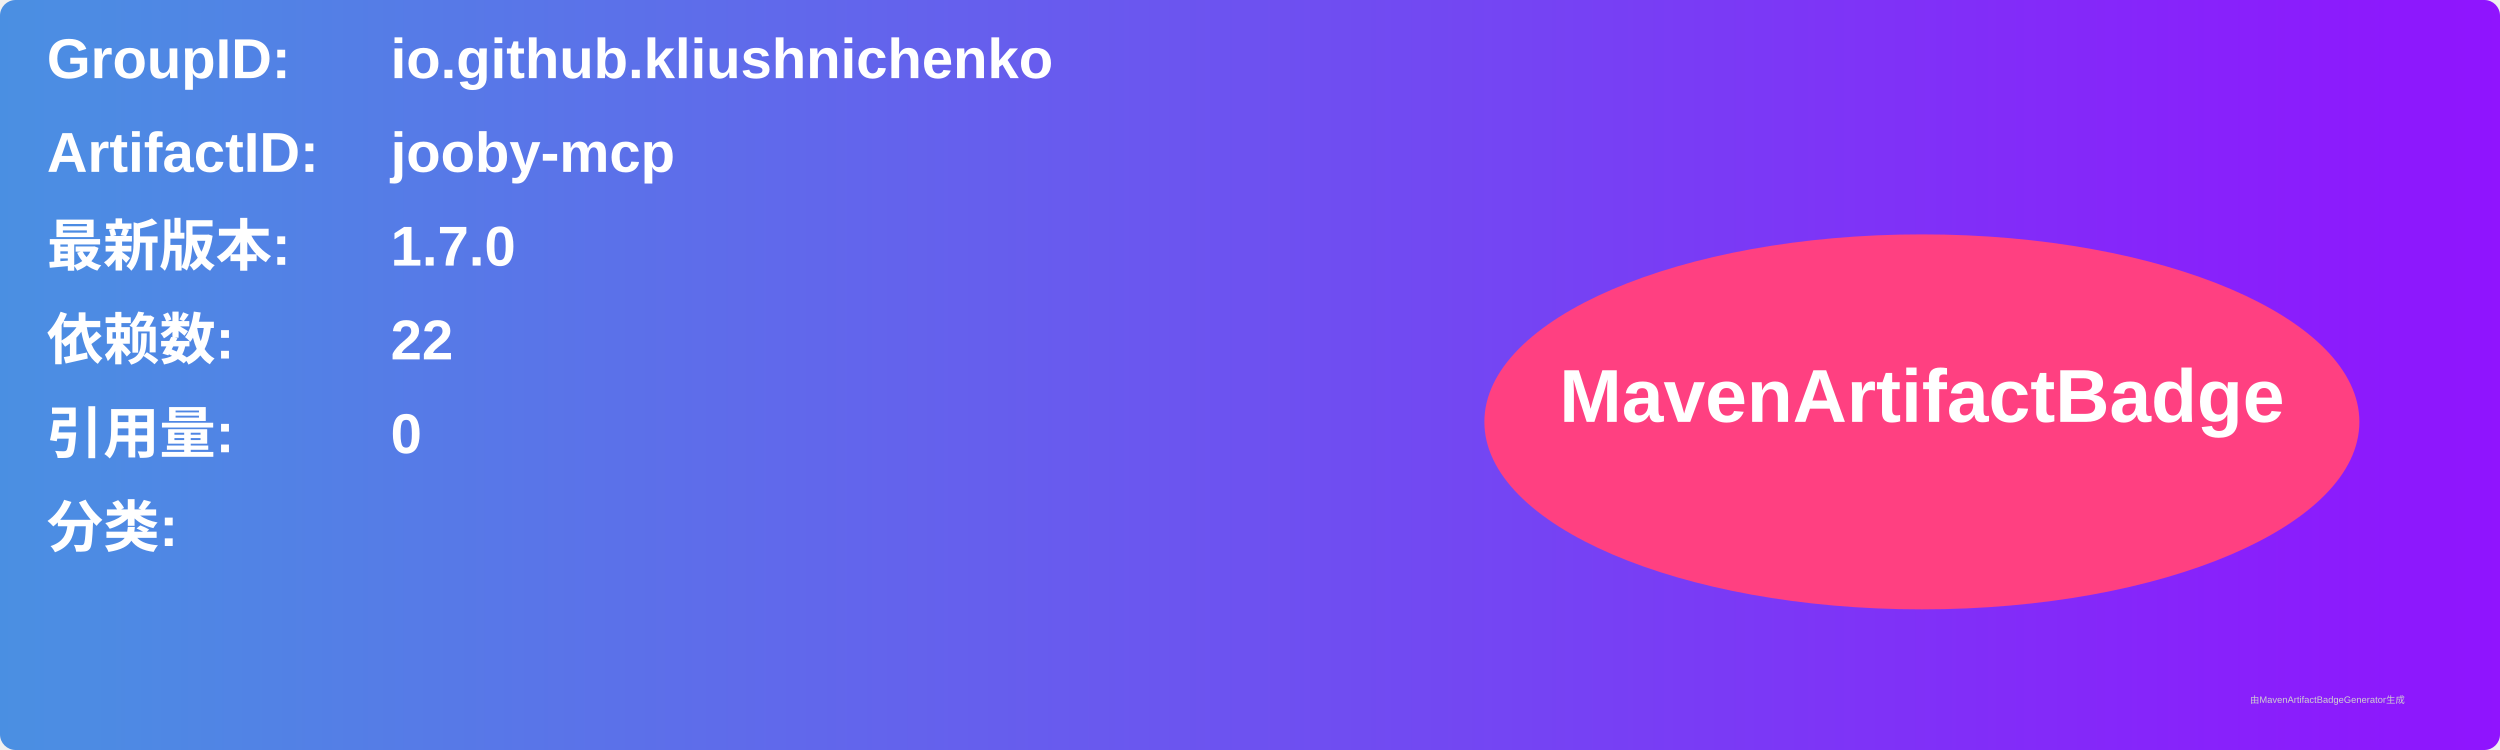
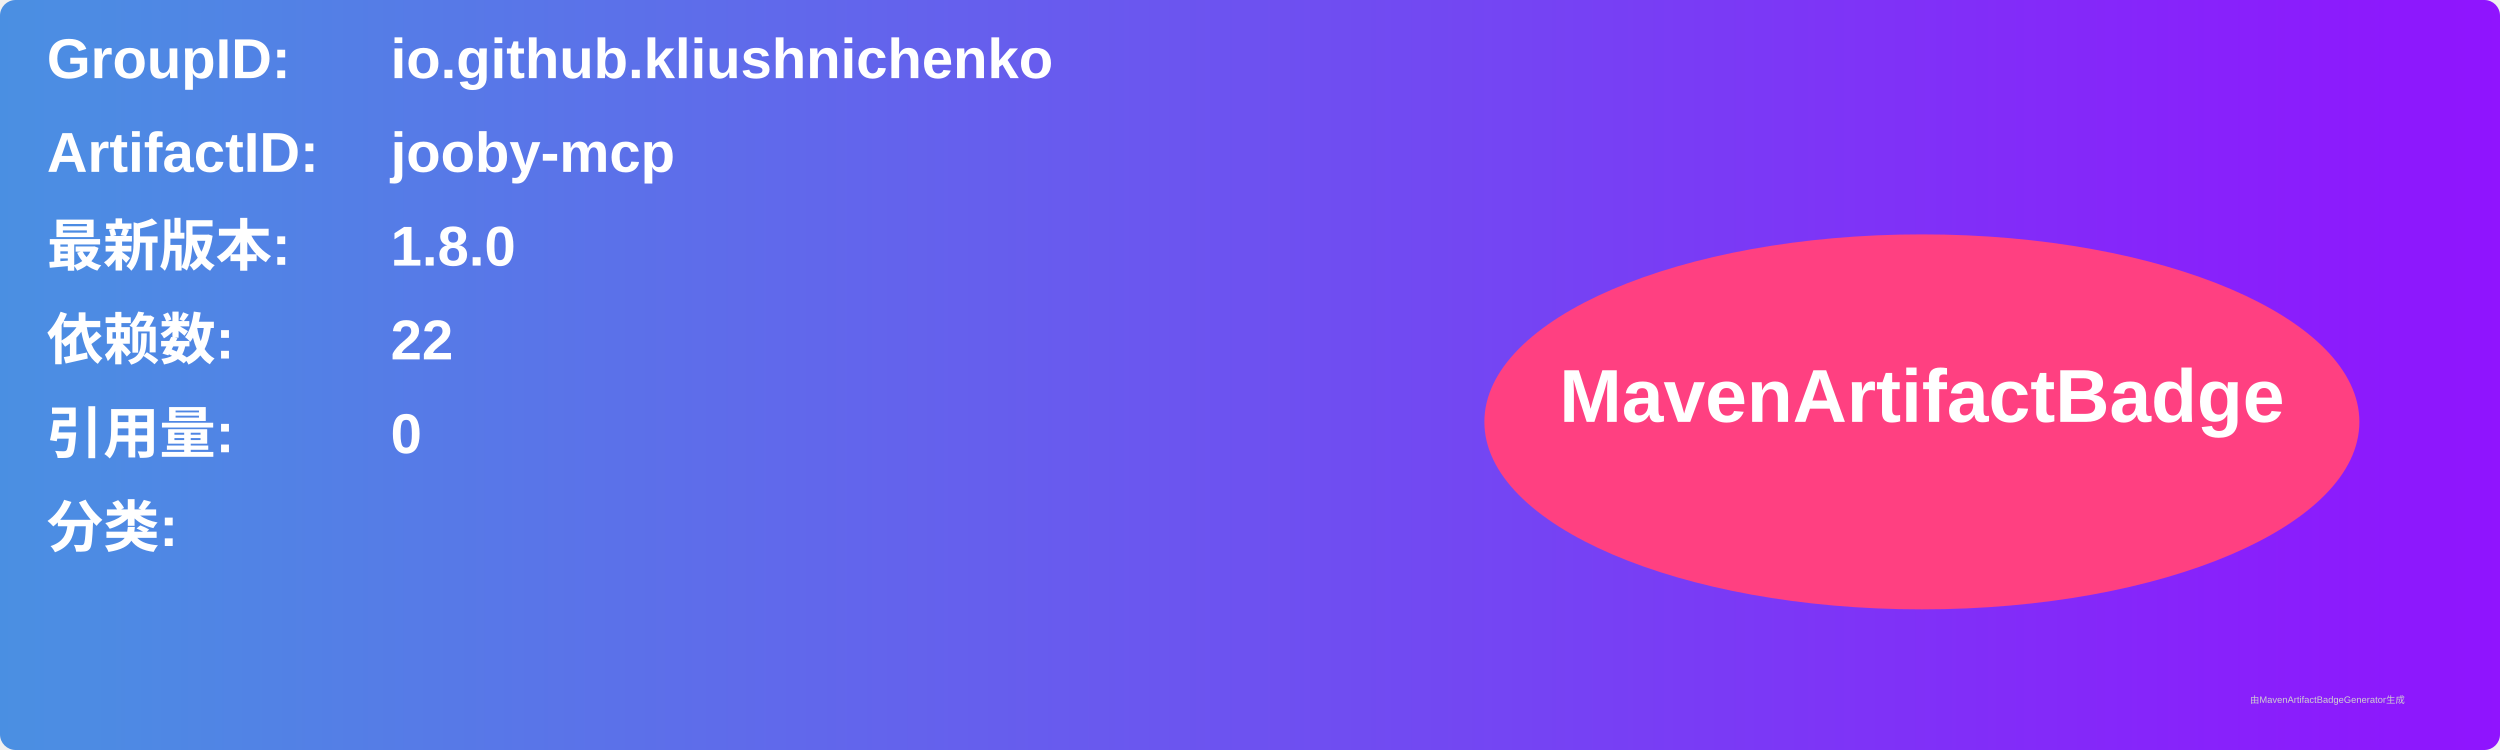
<svg xmlns="http://www.w3.org/2000/svg" width="800" height="240" viewBox="0 0 800 240">
  <linearGradient id="grad" x1="0%" y1="0%" x2="100%" y2="0%">
    <stop offset="0%" stop-color="#4a90e2" />
    <stop offset="100%" stop-color="#9013fe" />
  </linearGradient>
  <rect width="100%" height="100%" rx="5" ry="5" fill="url(#grad)" />
  <g transform="translate(15, 15)">
    <text x="0" y="10" font-family="Arial" font-size="18" fill="white" font-weight="bold" width="260">GroupID:</text>
    <text x="110" y="10" font-family="Arial" font-size="18" fill="white" font-weight="bold" width="460">io.github.kliushnichenko</text>
    <text x="0" y="40" font-family="Arial" font-size="18" fill="white" font-weight="bold" width="260">ArtifactID:</text>
    <text x="110" y="40" font-family="Arial" font-size="18" fill="white" font-weight="bold" width="460">jooby-mcp</text>
    <text x="0" y="70" font-family="Arial" font-size="18" fill="white" font-weight="bold">最新版本:</text>
    <text x="110" y="70" font-family="Arial" font-size="18" fill="white" font-weight="bold">
-       <tspan font-weight="bold">1.7.0</tspan>
+       <tspan font-weight="bold">1.8.0</tspan>
    </text>
    <text x="0" y="100" font-family="Arial" font-size="18" fill="white" font-weight="bold">依赖数: </text>
    <text x="110" y="100" font-family="Arial" font-size="18" fill="white">
      <tspan font-weight="bold">22</tspan>
    </text>
    <text x="0" y="130" font-family="Arial" font-size="18" fill="white" font-weight="bold">引用量: </text>
    <text x="110" y="130" font-family="Arial" font-size="18" fill="white">
      <tspan font-weight="bold">0</tspan>
    </text>
    <text x="0" y="160" font-family="Arial" font-size="18" fill="white" font-weight="bold">分类:</text>
    <text x="10" y="190" font-family="Arial" font-size="10" fill="white">
      <tspan font-weight="bold" />
    </text>
    <ellipse cx="600" cy="120" rx="140" ry="60" fill="#ff4081" />
    <text x="600" y="120" text-anchor="middle" font-family="Arial" font-size="24" fill="white" font-weight="bold">MavenArtifactBadge</text>
  </g>
  <text x="720" y="225" font-family="Arial" font-size="3" fill="#d0d0d0">由MavenArtifactBadgeGenerator生成</text>
</svg>
